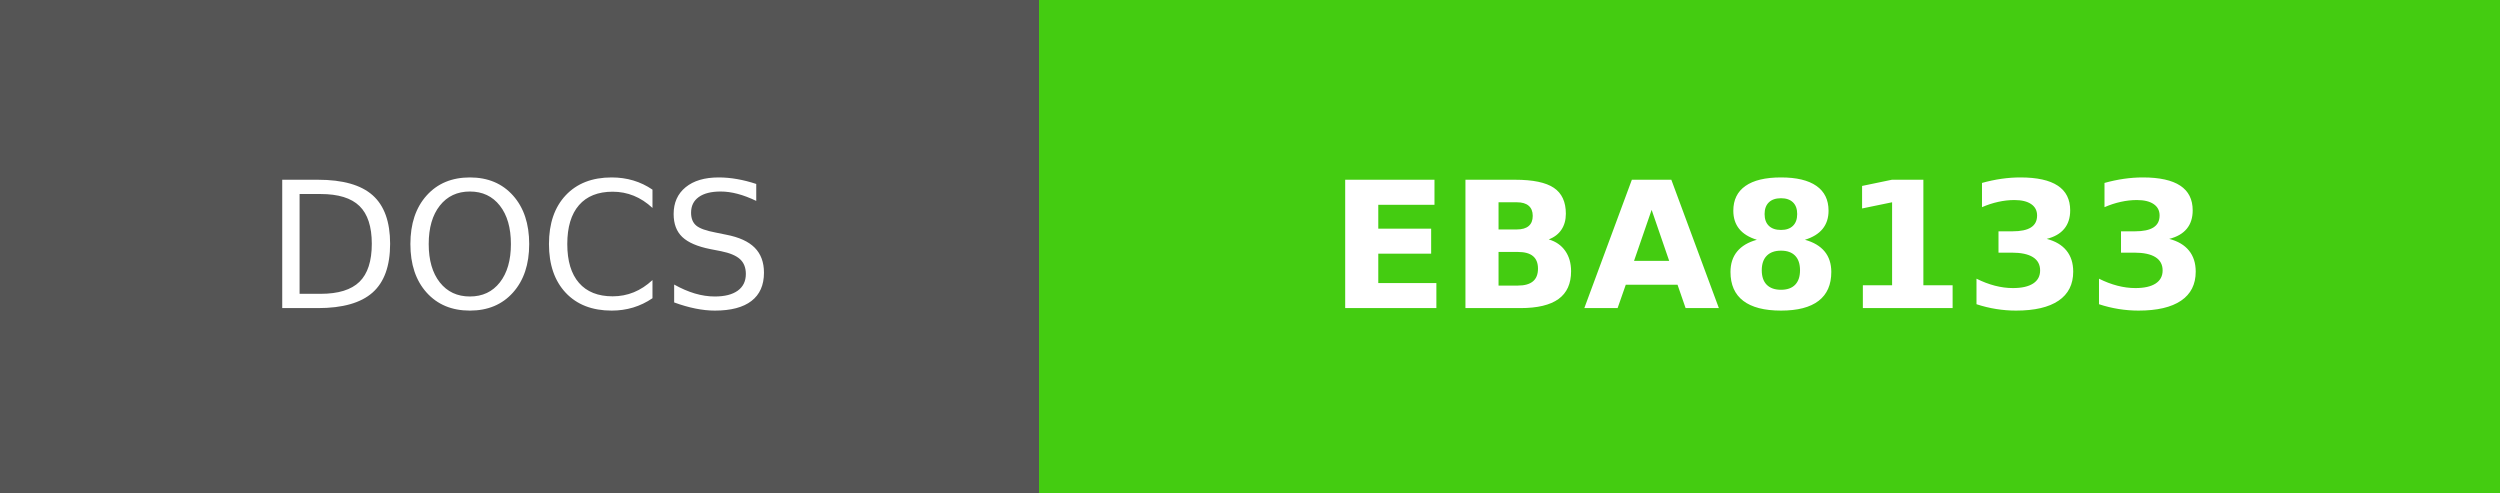
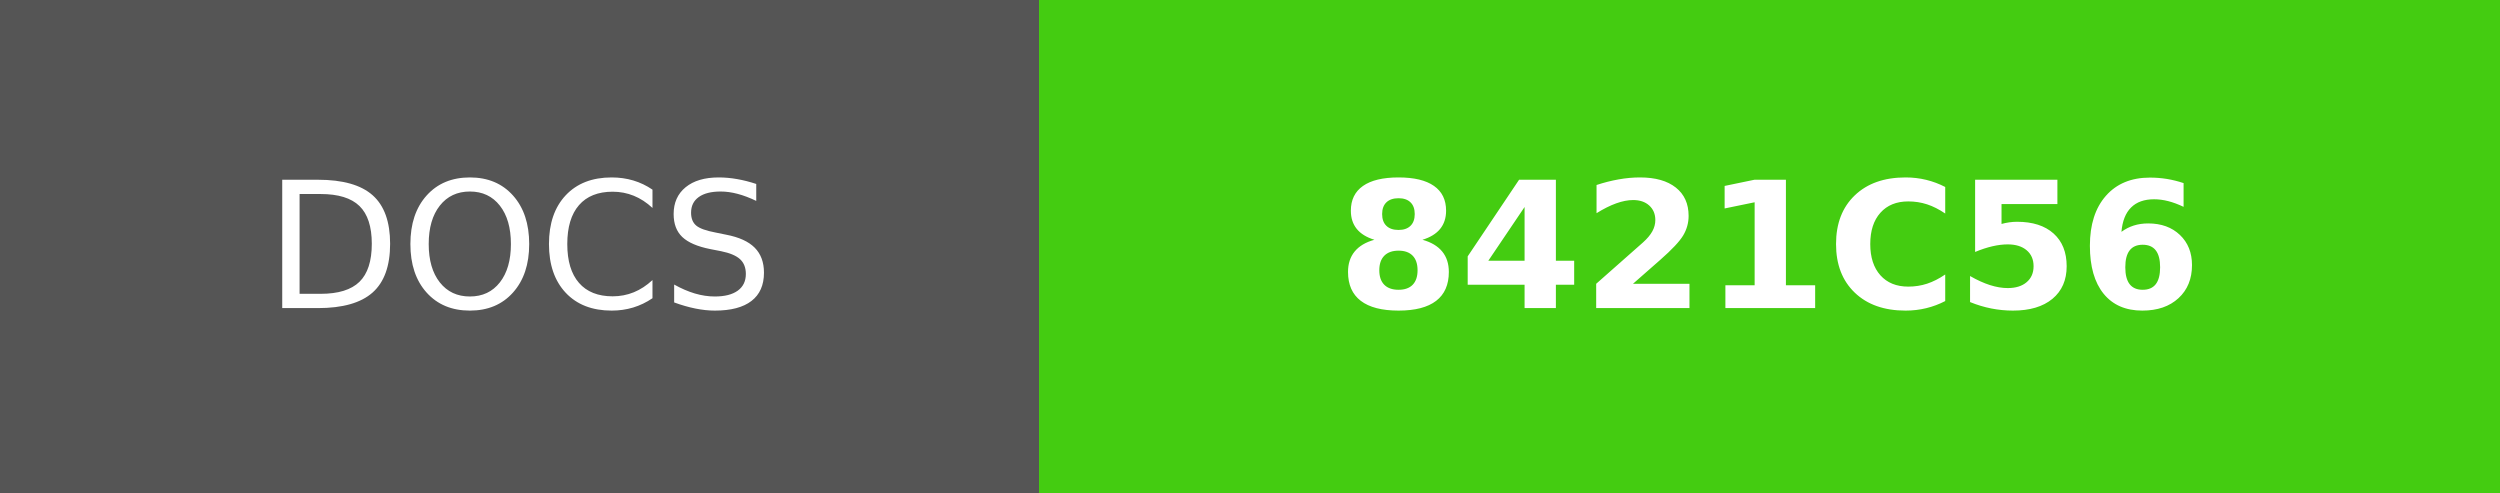
- <svg xmlns="http://www.w3.org/2000/svg" width="142" height="28" role="img" aria-label="DOCS: EBA8133">
+ <svg xmlns="http://www.w3.org/2000/svg" width="142" height="28" role="img" aria-label="DOCS: 8421C56">
  <g shape-rendering="crispEdges">
    <rect width="59" height="28" fill="#555" />
    <rect x="59" width="83" height="28" fill="#4c1" />
  </g>
  <g fill="#fff" text-anchor="middle" font-family="Verdana,Geneva,DejaVu Sans,sans-serif" text-rendering="geometricPrecision" font-size="100">
    <text fill="#fff" x="295" y="175" transform="scale(.1)" textLength="350">DOCS</text>
-     <text fill="#fff" x="1005" y="175" font-weight="bold" transform="scale(.1)" textLength="590">EBA8133</text>
+     <text fill="#fff" x="1005" y="175" font-weight="bold" transform="scale(.1)" textLength="590">8421C56</text>
  </g>
</svg>
